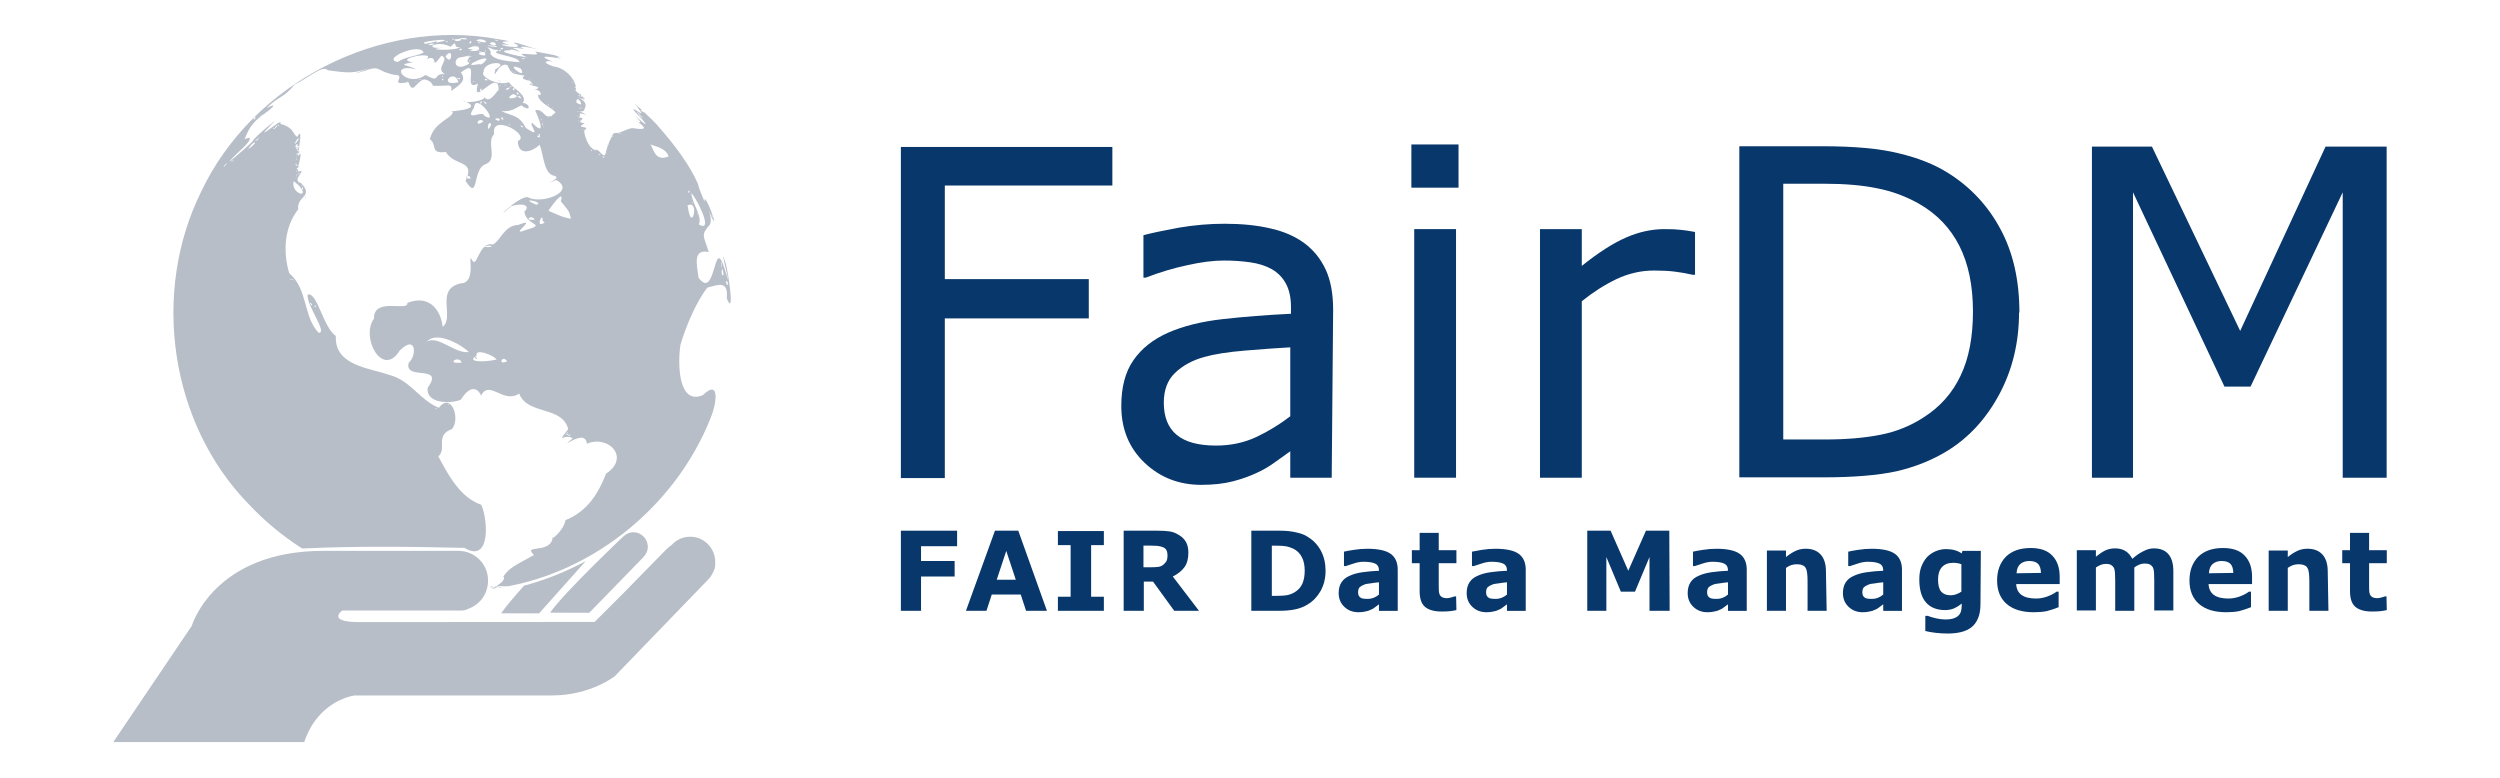
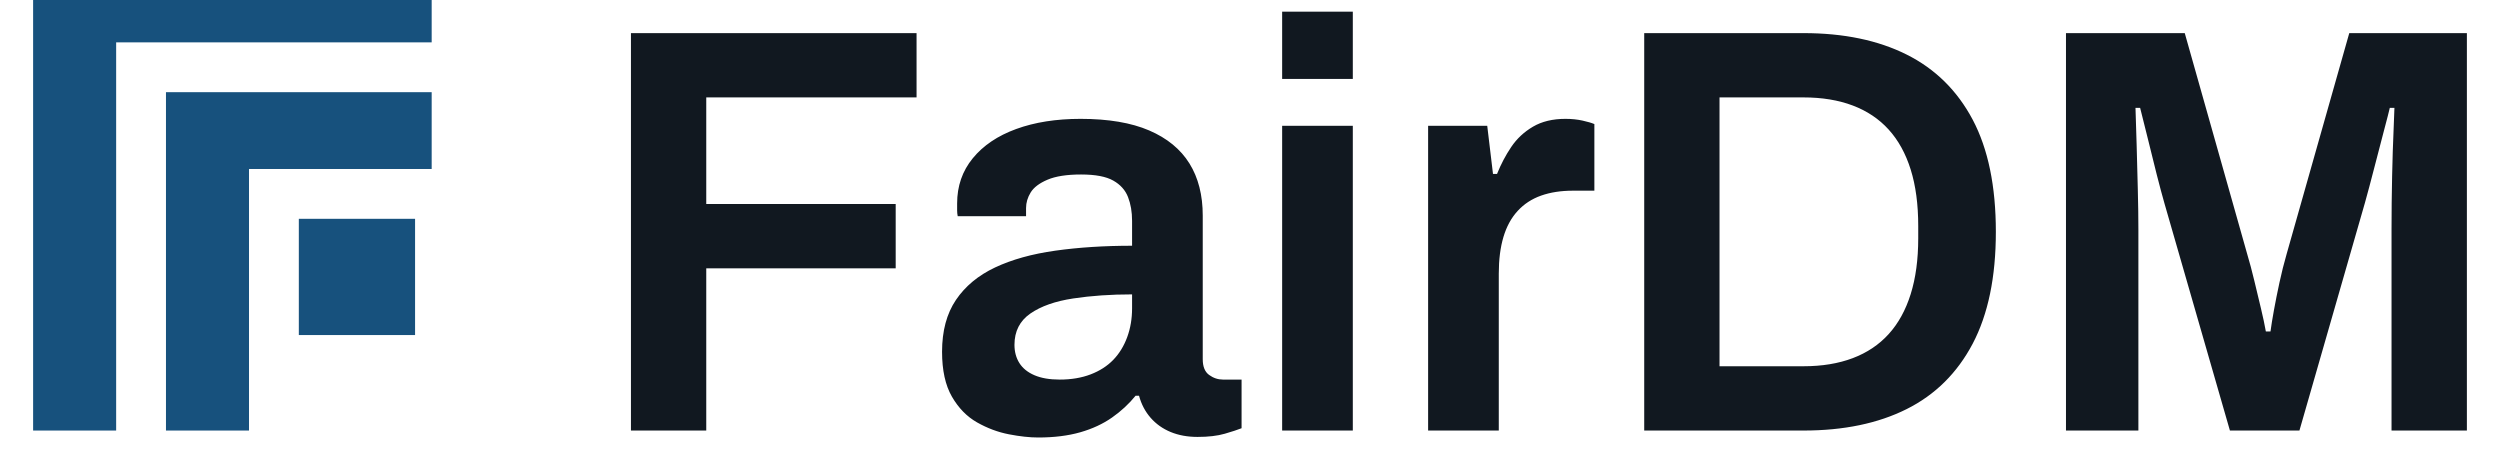
- <svg xmlns="http://www.w3.org/2000/svg" width="90.706" height="28.213" preserveAspectRatio="none" version="1.1" viewBox="543.112 406.825 6.998 2.177">
-   <style>.companyName {fill:#08376B;fill-opacity:1;}.icon1 {fill:#35C0ED;fill-opacity:1;}.icon2 {fill:#9AEBA6;fill-opacity:1;}.icon3 {fill:#2F90B0;fill-opacity:1;}.icon3-str {stroke:#2F90B0;stroke-opacity:1;}.shapeStroke-str {stroke:#08376B;stroke-opacity:1;}.text {fill:#08376B;fill-opacity:1;}</style>
-   <g transform="translate(-.379281 -.65157)">
-     <g fill="#08376b">
-       <g stroke-width=".127" aria-label="FairDM">
-         <path d="m546.605 407.996h-0.469v0.262h0.403v0.11h-0.403v0.447h-0.123v-0.927h0.592z" />
-         <path d="m547.219 408.814h-0.116v-0.074q-0.016 0.011-0.042 0.03-0.026 0.019-0.051 0.03-0.029 0.014-0.067 0.024-0.038 0.01-0.089 0.01-0.094 0-0.159-0.062-0.065-0.062-0.065-0.159 0-0.079 0.034-0.128 0.034-0.049 0.097-0.077 0.064-0.028 0.153-0.038 0.089-0.01 0.191-0.015v-0.018q0-0.04-0.014-0.066-0.014-0.026-0.04-0.041-0.025-0.014-0.06-0.019t-0.073-5e-3q-0.046 0-0.103 0.013-0.057 0.012-0.117 0.035h-6e-3v-0.119q0.034-9e-3 0.099-0.021 0.065-0.011 0.128-0.011 0.073 0 0.128 0.013 0.055 0.012 0.095 0.041 0.039 0.029 0.06 0.074 0.021 0.045 0.021 0.113zm-0.116-0.171v-0.194q-0.054 3e-3 -0.126 9e-3 -0.072 6e-3 -0.115 0.018-0.05 0.014-0.082 0.045-0.031 0.03-0.031 0.083 0 0.06 0.036 0.09 0.036 0.03 0.11 0.03 0.062 0 0.113-0.024 0.051-0.024 0.095-0.058z" />
-         <path d="m547.574 408.002h-0.132v-0.121h0.132zm-7e-3 0.812h-0.117v-0.696h0.117z" />
-         <path d="m548.236 408.246h-6e-3q-0.026-6e-3 -0.051-9e-3 -0.024-3e-3 -0.058-3e-3 -0.054 0-0.105 0.024-0.05 0.024-0.097 0.062v0.494h-0.117v-0.696h0.117v0.103q0.07-0.056 0.123-0.079 0.054-0.024 0.109-0.024 0.03 0 0.044 2e-3 0.014 1e-3 0.041 6e-3z" />
-         <path d="m549.143 408.351q0 0.126-0.055 0.229-0.055 0.103-0.146 0.159-0.064 0.039-0.142 0.057-0.078 0.017-0.206 0.017h-0.234v-0.927h0.232q0.136 0 0.215 0.02 0.08 0.019 0.136 0.054 0.095 0.059 0.148 0.158 0.053 0.098 0.053 0.234zm-0.129-2e-3q0-0.109-0.038-0.184-0.038-0.075-0.113-0.118-0.055-0.031-0.116-0.043-0.062-0.013-0.148-0.013h-0.116v0.716h0.116q0.089 0 0.155-0.013 0.067-0.013 0.122-0.049 0.069-0.044 0.103-0.116 0.035-0.072 0.035-0.181z" />
-         <path d="m550.172 408.814h-0.123v-0.799l-0.258 0.544h-0.073l-0.256-0.544v0.799h-0.115v-0.927h0.168l0.247 0.516 0.239-0.516h0.171z" />
-       </g>
-       <g transform="scale(.989848 1.01026)" stroke-width=".044" aria-label="FAIR Data Management">
-         <path d="m551.772 404.852h-0.102v0.041h0.095v0.043h-0.095v0.095h-0.057v-0.222h0.159z" />
-         <path d="m552.026 405.031h-0.059l-0.015-0.045h-0.082l-0.015 0.045h-0.058l0.082-0.222h0.066zm-0.088-0.086-0.027-0.08-0.027 0.08z" />
-         <path d="m552.187 405.031h-0.13v-0.039h0.036v-0.143h-0.036v-0.039h0.13v0.039h-0.036v0.143h0.036z" />
-         <path d="m552.367 404.877q0-8e-3 -3e-3 -0.014-3e-3 -6e-3 -0.012-9e-3 -6e-3 -2e-3 -0.014-3e-3 -8e-3 -5.9e-4 -0.018-5.9e-4h-0.021v0.06h0.018q0.014 0 0.023-1e-3 9e-3 -1e-3 0.015-6e-3 6e-3 -5e-3 9e-3 -0.01 3e-3 -6e-3 3e-3 -0.015zm0.089 0.154h-0.07l-0.06-0.081h-0.026v0.081h-0.057v-0.222h0.096q0.02 0 0.034 2e-3t0.026 0.01q0.013 7e-3 0.02 0.019 7e-3 0.012 7e-3 0.03 0 0.025-0.011 0.04-0.011 0.015-0.033 0.026z" />
-         <path d="m552.814 404.92q0 0.031-0.014 0.056-0.014 0.024-0.036 0.037-0.016 0.01-0.036 0.014-0.019 4e-3 -0.046 4e-3h-0.078v-0.222h0.081q0.027 0 0.047 5e-3 0.02 4e-3 0.033 0.013 0.023 0.014 0.036 0.038 0.013 0.024 0.013 0.056zm-0.059-4.4e-4q0-0.022-8e-3 -0.037-8e-3 -0.016-0.025-0.024-9e-3 -4e-3 -0.018-6e-3t-0.028-2e-3h-0.014v0.139h0.014q0.02 0 0.03-2e-3 0.01-2e-3 0.019-7e-3 0.016-9e-3 0.023-0.024 7e-3 -0.015 7e-3 -0.037z" />
-         <path d="m552.965 404.987v-0.035q-0.011 9e-4 -0.024 3e-3 -0.013 1e-3 -0.019 4e-3 -8e-3 3e-3 -0.012 7e-3 -4e-3 5e-3 -4e-3 0.013 0 5e-3 8.9e-4 8e-3t4e-3 6e-3q3e-3 3e-3 8e-3 4e-3t0.015 1e-3q8e-3 0 0.016-3e-3 8e-3 -3e-3 0.015-9e-3zm0 0.026q-4e-3 3e-3 -0.011 8e-3 -6e-3 5e-3 -0.012 7e-3 -8e-3 4e-3 -0.016 5e-3 -8e-3 2e-3 -0.019 2e-3 -0.024 0-0.04-0.015t-0.016-0.038q0-0.018 8e-3 -0.03t0.023-0.018q0.015-7e-3 0.037-0.01 0.022-3e-3 0.046-4e-3v-9e-4q0-0.014-0.011-0.019-0.011-5e-3 -0.033-5e-3 -0.013 0-0.028 5e-3t-0.022 7e-3h-5e-3v-0.04q8e-3 -2e-3 0.028-5e-3 0.019-3e-3 0.038-3e-3 0.046 0 0.066 0.014 0.02 0.014 0.02 0.044v0.114h-0.053z" />
-         <path d="m553.184 405.029q-9e-3 2e-3 -0.018 3e-3 -0.01 1e-3 -0.024 1e-3 -0.031 0-0.047-0.013-0.015-0.013-0.015-0.043v-0.078h-0.022v-0.036h0.022v-0.048h0.054v0.048h0.05v0.036h-0.05v0.059q0 9e-3 1.5e-4 0.015 1.5e-4 7e-3 2e-3 0.012 2e-3 5e-3 7e-3 8e-3t0.015 3e-3q4e-3 0 0.011-2e-3 7e-3 -2e-3 0.01-3e-3h4e-3z" />
-         <path d="m553.327 404.987v-0.035q-0.011 9e-4 -0.024 3e-3 -0.013 1e-3 -0.019 4e-3 -8e-3 3e-3 -0.012 7e-3 -4e-3 5e-3 -4e-3 0.013 0 5e-3 8.9e-4 8e-3 9e-4 3e-3 4e-3 6e-3 3e-3 3e-3 8e-3 4e-3t0.015 1e-3q8e-3 0 0.016-3e-3 8e-3 -3e-3 0.015-9e-3zm0 0.026q-4e-3 3e-3 -0.011 8e-3 -6e-3 5e-3 -0.012 7e-3 -8e-3 4e-3 -0.016 5e-3 -8e-3 2e-3 -0.019 2e-3 -0.024 0-0.04-0.015t-0.016-0.038q0-0.018 8e-3 -0.03t0.023-0.018q0.015-7e-3 0.037-0.01t0.046-4e-3v-9e-4q0-0.014-0.011-0.019-0.011-5e-3 -0.033-5e-3 -0.013 0-0.028 5e-3t-0.022 7e-3h-5e-3v-0.04q9e-3 -2e-3 0.028-5e-3 0.019-3e-3 0.038-3e-3 0.046 0 0.066 0.014 0.02 0.014 0.02 0.044v0.114h-0.053z" />
-         <path d="m553.787 405.031h-0.057v-0.149l-0.041 0.096h-0.04l-0.041-0.096v0.149h-0.054v-0.222h0.066l0.05 0.111 0.05-0.111h0.066z" />
-         <path d="m553.952 404.987v-0.035q-0.011 9e-4 -0.024 3e-3 -0.013 1e-3 -0.019 4e-3 -8e-3 3e-3 -0.012 7e-3 -4e-3 5e-3 -4e-3 0.013 0 5e-3 8.9e-4 8e-3 9e-4 3e-3 4e-3 6e-3 3e-3 3e-3 8e-3 4e-3t0.015 1e-3q8e-3 0 0.016-3e-3 8e-3 -3e-3 0.015-9e-3zm0 0.026q-4e-3 3e-3 -0.011 8e-3 -6e-3 5e-3 -0.012 7e-3 -8e-3 4e-3 -0.016 5e-3 -8e-3 2e-3 -0.019 2e-3 -0.024 0-0.04-0.015t-0.016-0.038q0-0.018 8e-3 -0.03t0.023-0.018q0.015-7e-3 0.037-0.01 0.022-3e-3 0.046-4e-3v-9e-4q0-0.014-0.011-0.019-0.011-5e-3 -0.033-5e-3 -0.013 0-0.028 5e-3 -0.015 5e-3 -0.022 7e-3h-5e-3v-0.04q8e-3 -2e-3 0.028-5e-3 0.019-3e-3 0.038-3e-3 0.046 0 0.066 0.014 0.02 0.014 0.02 0.044v0.114h-0.053z" />
-         <path d="m554.231 405.031h-0.054v-0.083q0-0.01-1e-3 -0.02-1e-3 -0.01-4e-3 -0.015-3e-3 -6e-3 -9e-3 -8e-3 -6e-3 -3e-3 -0.016-3e-3 -7e-3 0-0.015 2e-3 -7e-3 2e-3 -0.016 8e-3v0.119h-0.054v-0.167h0.054v0.018q0.014-0.011 0.027-0.017 0.013-6e-3 0.029-6e-3 0.027 0 0.042 0.016 0.015 0.016 0.015 0.047z" />
-         <path d="m554.391 404.987v-0.035q-0.011 9e-4 -0.024 3e-3 -0.013 1e-3 -0.019 4e-3 -8e-3 3e-3 -0.012 7e-3 -4e-3 5e-3 -4e-3 0.013 0 5e-3 8.9e-4 8e-3 9e-4 3e-3 4e-3 6e-3 3e-3 3e-3 8e-3 4e-3t0.015 1e-3q8e-3 0 0.016-3e-3 8e-3 -3e-3 0.015-9e-3zm0 0.026q-4e-3 3e-3 -0.011 8e-3 -6e-3 5e-3 -0.012 7e-3 -8e-3 4e-3 -0.016 5e-3 -8e-3 2e-3 -0.019 2e-3 -0.024 0-0.04-0.015t-0.016-0.038q0-0.018 8e-3 -0.03t0.023-0.018q0.015-7e-3 0.037-0.01t0.046-4e-3v-9e-4q0-0.014-0.011-0.019-0.011-5e-3 -0.033-5e-3 -0.013 0-0.028 5e-3t-0.022 7e-3h-5e-3v-0.04q8e-3 -2e-3 0.028-5e-3 0.019-3e-3 0.038-3e-3 0.046 0 0.066 0.014 0.02 0.014 0.02 0.044v0.114h-0.053z" />
-         <path d="m554.666 405.012q0 0.024-7e-3 0.04t-0.019 0.025q-0.012 9e-3 -0.029 0.013-0.017 4e-3 -0.038 4e-3 -0.017 0-0.034-2e-3 -0.017-2e-3 -0.029-5e-3v-0.042h7e-3q0.01 4e-3 0.024 7e-3 0.014 3e-3 0.025 3e-3 0.015 0 0.024-3e-3 9e-3 -3e-3 0.014-8e-3 5e-3 -5e-3 7e-3 -0.012 2e-3 -7e-3 2e-3 -0.018v-3e-3q-0.01 8e-3 -0.021 0.013-0.012 5e-3 -0.026 5e-3 -0.035 0-0.054-0.021-0.019-0.021-0.019-0.064 0-0.021 6e-3 -0.036 6e-3 -0.015 0.016-0.026 0.01-0.01 0.024-0.016 0.015-6e-3 0.029-6e-3 0.014 0 0.025 3e-3 0.011 3e-3 0.02 9e-3l2e-3 -7e-3h0.052zm-0.054-0.034v-0.076q-5e-3 -2e-3 -0.011-3e-3 -7e-3 -1e-3 -0.012-1e-3 -0.021 0-0.032 0.012-0.011 0.012-0.011 0.034 0 0.024 9e-3 0.034 9e-3 0.01 0.027 0.01 8e-3 0 0.016-3e-3 8e-3 -3e-3 0.014-7e-3z" />
-         <path d="m554.89 404.957h-0.123q1e-3 0.02 0.015 0.03 0.014 0.01 0.041 0.01 0.017 0 0.033-6e-3t0.025-0.013h6e-3v0.043q-0.018 7e-3 -0.034 0.011-0.016 3e-3 -0.036 3e-3 -0.05 0-0.077-0.023-0.027-0.023-0.027-0.065 0-0.041 0.025-0.066 0.025-0.024 0.07-0.024 0.041 0 0.061 0.021 0.021 0.021 0.021 0.059zm-0.053-0.031q-4.4e-4 -0.017-8e-3 -0.025-8e-3 -8e-3 -0.025-8e-3 -0.015 0-0.025 8e-3t-0.011 0.026z" />
-         <path d="m555.101 404.912v0.119h-0.054v-0.084q0-0.012-6e-4 -0.021-5.9e-4 -9e-3 -3e-3 -0.014-3e-3 -5e-3 -8e-3 -8e-3t-0.015-3e-3q-8e-3 0-0.015 3e-3 -7e-3 3e-3 -0.013 7e-3v0.119h-0.054v-0.167h0.054v0.018q0.014-0.011 0.026-0.017 0.013-6e-3 0.028-6e-3 0.017 0 0.029 7e-3t0.02 0.022q0.016-0.014 0.031-0.021 0.015-8e-3 0.03-8e-3 0.027 0 0.041 0.016 0.014 0.016 0.014 0.047v0.109h-0.054v-0.084q0-0.012-5.9e-4 -0.021-4.5e-4 -8e-3 -3e-3 -0.014-3e-3 -5e-3 -8e-3 -8e-3 -6e-3 -3e-3 -0.015-3e-3 -7e-3 0-0.013 2e-3 -6e-3 2e-3 -0.016 8e-3z" />
-         <path d="m555.434 404.957h-0.123q1e-3 0.02 0.015 0.03 0.014 0.01 0.041 0.01 0.017 0 0.033-6e-3t0.025-0.013h6e-3v0.043q-0.018 7e-3 -0.034 0.011-0.016 3e-3 -0.036 3e-3 -0.05 0-0.077-0.023t-0.027-0.065q0-0.041 0.025-0.066 0.025-0.024 0.07-0.024 0.041 0 0.061 0.021 0.021 0.021 0.021 0.059zm-0.053-0.031q-4.5e-4 -0.017-8e-3 -0.025-8e-3 -8e-3 -0.025-8e-3 -0.015 0-0.025 8e-3t-0.011 0.026z" />
-         <path d="m555.65 405.031h-0.054v-0.083q0-0.01-1e-3 -0.02-1e-3 -0.01-4e-3 -0.015-3e-3 -6e-3 -9e-3 -8e-3 -6e-3 -3e-3 -0.016-3e-3 -7e-3 0-0.015 2e-3 -7e-3 2e-3 -0.016 8e-3v0.119h-0.054v-0.167h0.054v0.018q0.014-0.011 0.027-0.017 0.013-6e-3 0.029-6e-3 0.027 0 0.042 0.016 0.015 0.016 0.015 0.047z" />
-         <path d="m555.815 405.029q-9e-3 2e-3 -0.018 3e-3 -0.01 1e-3 -0.024 1e-3 -0.031 0-0.047-0.013-0.015-0.013-0.015-0.043v-0.078h-0.022v-0.036h0.022v-0.048h0.054v0.048h0.05v0.036h-0.05v0.059q0 9e-3 1.5e-4 0.015 1.5e-4 7e-3 2e-3 0.012 2e-3 5e-3 7e-3 8e-3t0.015 3e-3q4e-3 0 0.011-2e-3 7e-3 -2e-3 0.01-3e-3h4e-3z" />
-       </g>
-     </g>
-     <g transform="matrix(.831191 0 0 .831191 92.3787 68.9955)" stroke-width="1.203">
-       <path d="m544.391 409.198c-8.6e-4 6e-5 -8.6e-4 6e-5 -2e-3 1e-4v-2.8e-4c-2.9e-4 1e-4 -2.9e-4 1e-4 -5.7e-4 2e-4 -2.2e-4 2.8e-4 -2.9e-4 5.7e-4 -5.7e-4 1e-3 5.7e-4 -2.7e-4 1e-3 -5.7e-4 3e-3 -1e-3z" fill="#35c0ed" stroke-width=".03" />
-       <g fill="#b7bec8">
-         <g stroke-width=".03">
-           <path d="m544.703 409.114c-0.065 0.035-0.134 0.063-0.208 0.083-0.031 0.035-0.06 0.068-0.077 0.093h0.128z" />
-           <path d="m545.139 409.117c0-0.047-0.038-0.085-0.084-0.085-0.024 0-0.046 0.01-0.061 0.026h-5e-5l-2e-3 2e-3c-0.014 0.01-0.023 0.02-0.023 0.02l-0.139 0.142-0.097 0.097-0.792 5.7e-4c-0.113 0-0.058-0.039-0.058-0.039h0.401c9e-3 0 0.017-2e-3 0.024-6e-3 0.039-0.014 0.066-0.051 0.066-0.095 0-0.056-0.045-0.1-0.1-0.1-5e-3 0-0.01-5.7e-4 -0.015 5e-5h-0.44c-0.369 0-0.443 0.253-0.443 0.253l-0.264 0.391h0.643c0.048-0.143 0.17-0.157 0.17-0.157h0.665c0.129 0 0.211-0.065 0.211-0.065l0.027-0.028 0.286-0.296-1.5e-4 -1.9e-4c7e-3 -6e-3 0.012-0.014 0.016-0.022 8e-3 -0.013 0.01-0.025 9e-3 -0.035 1.2e-4 -1e-3 2.4e-4 -3e-3 2.4e-4 -5e-3z" />
-           <path d="m544.715 409.288 0.182-0.187-1e-4 -1e-4c9e-3 -9e-3 0.015-0.021 0.015-0.035 2e-5 -0.027-0.022-0.049-0.048-0.049-0.014 0-0.026 6e-3 -0.035 0.015l-5e-5 -4e-5s-0.198 0.187-0.246 0.256z" />
-           <path d="m544.385 409.201c8.6e-4 -5e-5 8.6e-4 -5e-5 8.6e-4 5e-5 3e-3 -8.5e-4 3e-3 -8.5e-4 5e-3 -2e-3 -8.6e-4 1e-4 -8.6e-4 1e-4 -2e-3 1e-4v-2.9e-4c-3e-3 8.6e-4 -3e-3 8.6e-4 -5e-3 1e-3 -5.7e-4 1.2e-4 -1e-3 1.7e-4 -2e-3 2.9e-4 -3e-5 7e-5 -5e-5 1.2e-4 -8e-5 1.9e-4 2.7e-4 0 5.7e-4 5e-5 1e-3 5e-5 -5.8e-4 2e-4 -8.6e-4 2.5e-4 -1e-3 2.9e-4 -5e-5 7e-5 -7e-5 1.7e-4 -1.2e-4 2.5e-4 5.7e-4 -5e-5 8.5e-4 -8e-5 1e-3 -1.5e-4z" />
-           <path d="m543.705 407.779 4e-3 -2e-3c1.7e-4 -2e-3 1.7e-4 -2e-3 8.6e-4 -4e-3 -3e-3 2e-3 -3e-3 2e-3 -7e-3 4e-3 1e-3 1e-4 1e-3 1e-4 3e-3 2.2e-4 -8.5e-4 1e-3 -8.5e-4 1e-3 -8.5e-4 2e-3z" />
-           <path d="m544.352 407.417c-8.6e-4 2.8e-4 -8.6e-4 5.7e-4 -8.6e-4 8.5e-4 8.6e-4 -5.7e-4 8.6e-4 -5.7e-4 8.6e-4 -8.5e-4z" />
-           <path d="m544.383 409.2c8.6e-4 0 8.6e-4 0 8.6e-4 1.4e-4 3e-3 -5.7e-4 3e-3 -5.7e-4 5e-3 -1e-3 -3e-3 2.9e-4 -4e-3 2.9e-4 -6e-3 5.7e-4 -5e-5 1.8e-4 -1e-4 2.9e-4 -1.5e-4 5.7e-4 1.2e-4 -4e-5 1.7e-4 -4e-5 2.8e-4 -1e-4z" />
-           <path d="m544.414 407.497c-2e-3 -2e-3 -2e-3 -2e-3 -5e-3 -3e-3 -8.6e-4 -2.9e-4 -8.6e-4 -2.9e-4 -2e-3 -8.6e-4 1e-3 1e-3 1e-3 1e-3 4e-3 3e-3s4e-3 3e-3 6e-3 4e-3c1.2e-4 -5.7e-4 1.5e-4 -5.7e-4 -5.7e-4 -1e-3 8.5e-4 -2.9e-4 8.5e-4 -2.9e-4 1e-3 -8.6e-4 -8.6e-4 3e-5 -8.6e-4 3e-5 -2e-3 -1.5e-4z" />
-           <path d="m544.587 407.403c5.7e-4 2.8e-4 8.5e-4 2.9e-4 1e-3 5.8e-4 -5.7e-4 -1.5e-4 -8.6e-4 -2.9e-4 -1e-3 -5.8e-4z" />
-           <path d="m544.589 407.404c0 5e-5 0 5e-5 -5e-5 1e-4 8.6e-4 2.9e-4 1e-3 5.7e-4 2e-3 5.7e-4 -5.7e-4 -1.9e-4 -1e-3 -2.8e-4 -2e-3 -5.7e-4z" />
-           <path d="m544.478 407.369c-1e-3 -2.9e-4 -3e-3 -5.7e-4 -4e-3 -8.6e-4 5.7e-4 1.7e-4 1e-3 2.9e-4 2e-3 5.7e-4 8.6e-4 1.5e-4 8.6e-4 1.5e-4 2e-3 2.9e-4z" />
-         </g>
-         <g transform="matrix(.024765 0 0 .0247348 542.909 407.298)" stroke-width="1.203">
-           <path d="m59.577 77.048c0.747-0.213-0.497 0.094 0 0z" />
-           <path d="m32.09 19.508c0.527-0.281-0.157-0.256 0 0z" />
-           <path d="m58.264 4.891c-0.012 0.013-0.012 0.013 0 0z" />
-           <path d="m59.493 76.996c0.477-0.008 0.063-0.106 0 0z" />
-           <path d="m60.75 8.116c-0.724-0.42 0.356 0.248 0 0z" />
-           <path d="m67.766 4.311c0.017 0.006 0.017 0.006 0 0z" />
-           <path d="m89.438 53.882c0.665-1.521 1.44-5.463-1.101-3.046-3.439 1.418-3.381-4.683-3.012-6.885 0.73-2.57 2.321-6.162 3.676-7.783 1.376-0.353 2.874-1.042 2.614 1.478 1.166 2.76 0.168-3.714-0.134-4.755-1.252-3.899 1.363 5.798-0.16 0.702-1.523-4.816-1.136 4.526-3.542 1.234-0.25-1.87-0.787-3.935 1.383-3.493-0.697-2.264-1.087-2.279 0.07-3.629 0.715-0.588-0.739-3.982 0.287-1.171 1.257 2.435-1.053-3.855-0.93-2.059-0.524-1.335-0.751-1.731-0.885-2.415-1.115-2.58-3.228-5.366-5.23-7.64-0.711-0.977-4.855-4.686-2.741-2.614-1.045-0.871 1.153 1.313-0.169 0.409-1.964-1.224 1.114 1.337 0.981 1.725-0.277-0.099-2.38-2.154-0.876-0.624-1.456-0.202 2.712 1.703-0.716 1.169-0.637-0.162-1.735 0.767-2.677 0.643-0.51 0.823-0.771 1.402-1.064 2.469-0.211 1.513-0.924-0.496-1.502-0.152-1.077-0.327-1.641-2.6-1.427-2.717 0.955-0.602-1.511-0.195 0.008-0.895-1.639-0.343 0.733-0.635-0.869-0.866 0.759-0.25-0.656-0.729 1.113-0.349-1.849-0.899-0.483-0.071-0.28-0.659-0.151-0.055 0.919-0.936-0.999-1.725 2.543 1.045-0.435-0.898-0.189-0.89 0.299-1.099-1.165-3.068-3.046-3.29-1.858-0.637-0.733-0.84-0.043-0.64-2.419-0.91-0.59-0.731 1.027-0.426-1.693-0.717 1.717 0.403-0.841-0.471-1.992-0.371-2.384-0.475-2.638-0.467 1.546 0.985-3.655-0.352-1.037 0.788-1.088-0.138-4.753-0.925-2.418-0.974 0.421-0.404 2.154 0.739 0.965-0.09-1.844-0.631 2.307 0.233 0.524-0.318 0.294-0.398 4.447 0.929 1.019-0.112-1.341-0.402 1.258 0.259-1.146-0.327 1.584 0.349-2.06-0.67-0.279 0.107 0.468 0.783-4.084-0.301-1.116 0.004-2.788-0.784 2.119-0.206-1.482-0.775-16.095-2.987-33.424 5.956-40.407 20.749-6.804 13.732-4.288 31.516 6.442 42.553 2.165 2.309 4.617 4.349 7.285 6.053 7.348-0.348 14.732-0.256 22.072-0.084 3.644 2.197 3.165-4.062 2.276-5.875-2.927-1.011-4.524-4.168-5.837-6.587 1.235-1.005-0.509-2.888 1.858-3.716 1.202-1.396-0.105-5.117-1.777-2.897-2.645-1.063-3.848-3.778-6.835-4.504-2.439-0.897-7.403-1.191-7.177-5.277-1.741-1.171-2.539-6.082-3.832-5.632-0.182 1.497 2.783 5.239 1.491 5.199-2.129-2.234-1.413-5.907-4-8.118-0.848-2.867-0.716-6.217 1.228-8.697-0.272-1.826 2.197-1.67 0.384-3.571-1.485-0.434 1.074-1.957-0.424-1.578-0.005-1.078 0.8-3.187 0.051-2.101-0.162-0.181 0.799-4.39-0.161-2.591-0.732-0.591-0.356-1.23-2.301-1.818 0.646-1.164-4.068 3.053-1.255 0.162 1.881-1.691-2.271 1.589-2.532 2.277-1.275 1.242-5.009 4.448-1.847 1.386 1.423-1.221 2.145-2.366 0.79-1.706 0.399-0.944 0.767-2.219 2.824-3.563 1.02-0.745 1.748-1.518 0.154-0.664 1.607-1.66 2.363-1.383 3.832-3.227 1.966-0.985 3.851-2.705 4.498-1.94 2.806 0.37 3.4 0.481 5.691-0.307-1.415 0.531-3.025 1.112-0.73 0.395 2.32-0.827 1.491-0.005 4.11 0.535 1.842-0.009-1.001 1.612 1.89 0.978 0.671 1.849 0.892-0.065 2.327-0.428-2.515 0.38 0.524-0.592 1.016 0.93 2.134 0.124 2.637-0.451 2.489 0.715 1.22-0.871 2.134-1.437 1.304-2.516 2.861-2.257 0.037 2.763 2.324 1.504-0.963 3.568 2.865-2.333 2.812 0.873-0.402 0.342-1.231 1.904-1.904 1.005-0.212 0.568-2.749 0.862-2.911 0.44 3.596 1.406-3.124 1.444-1.406 1.549-0.044 0.875-2.579 1.365-3.127 3.714 1.063 0.754-0.068 2.024 2.177 1.739 1.137 1.994 4.1 0.998 2.672 3.927 1.887 2.966 0.86-1.705 2.767-2.279 1.68-0.698 3e-3 -3.038 1.127-4.072-0.507-3.01 5.126 0.205 3.212 0.939 0.083 2.231 2.134 1.335 2.984 0.497 0.555 1.544 0.554 3.683 1.769 4.177 1.934 0.32-2.507 1.678 0.486 0.628 2.794 1.607-2.089 3.387-3.894 2.332-1.381-0.121-5.122 3.859-2.259 1.242 1.7-0.556 2.68-0.042 1.813 0.733 0.226 1.963 3.211 1.621 0.206 2.496-2.608 1.027 1.959-1.881-1.038-0.689-1.941 0.077-2.369 2.13-3.456 2.665-1.972-0.446-2.163 3.559-2.876 2.037-0.597-1.001 0.704 3.186-1.438 3.251-3.624 0.752-0.835 4.596-2.503 5.926-0.327-2.659-2.116-4.355-4.813-3.253 0.199 1.238-4.614-0.857-4.534 2.13-1.866 2.543 1.153 8.163 3.492 4.358 2.31-2.296 2.333 0.768 1.233 1.642-0.707 2.567 4.964 0.103 2.569 3.44-0.207 2.401 3.683 2.065 4.523 1.586 1.99-3.168 3.032-0.021 2.71-0.455 1.126-2.401 3.014 1.118 5.222-0.362 1.09 2.962 5.849 1.627 6.665 4.847-1.731 2.181-0.454 0.515 0.612 1.245-2.462 2.178 1.71-1.652 1.918 0.737 2.968-1.247 5.941 1.898 2.61 4.083-1.042 2.704-2.538 5.131-5.511 6.328-0.262 1.53-2.255 2.981-1.728 2.275-0.202 2.447-4.211 0.925-2.556 2.467-2.423 1.372-3.272 1.634-4.176 2.922 0.423 0.409-0.522 1.16-1.623 1.682 13.17-1.536 24.994-11.021 29.837-23.305zm0.723-3.302c0.171-0.482-0.133 0.419 0 0zm1.012-18.647 0.063 0.267zm0.073 0.293 0.032 0.109zm0.048 0.183 0.023 0.068zm0.227 2.857c0.555 0.178 0.04 1.137 0 0zm-0.516-1.663c0.513 1.49-0.363 0.957 0 0zm-0.165-0.878c0.178-0.32-8.05e-4 1.804 0 0zm-1.733-7.281 0.022 0.032zm0.795 1.393 0.04 0.111zm-0.293-0.214-0.03-0.069zm0.157 0.224-0.113-0.201zm-0.241-0.678c0.211 0.192 0.239 1.038 0 0zm-0.08 0.072 0.185 0.366zm-1.343-2.859 0.003 0.035zm-0.136-0.352 0.042 0.091zm-0.22-0.436 0.016 0.071zm-0.125-0.488-0.039-0.064zm-0.08-0.426 0.057 0.096zm0.096 0.206c-0.151 0.044 0.069-0.231 0 0zm0.032 0.027-0.033-0.07zm-0.046-0.15 0.013 0.037zm-0.048-0.102-0.023-0.028zm-0.013 0.392 0.006 0.036zm-0.564 0.884 0.03 0.101zm-0.207 0.433c0.298-0.148 3.311 5.522 1.028 4.209 0.504-1.067-0.829-2.704-1.028-4.209zm0.792 2.738c0.053-0.299 0.124 0.297 0 0zm-0.376-1.211-0.07-0.163zm-0.13-0.218 0.034 0.21zm-0.163-0.482c0.111 0.212-0.183-0.081 0 0zm-0.071-0.045-0.026-0.07zm0.087 0.356c0.298 0.317-0.194 0.025 0 0zm0.05 0.055-0.002-0.123zm-0.371-1.104 0.147 0.27zm-0.213-0.419c0.402-0.33-0.041 0.693 0 0zm0.083 0.446 0.039 0.185zm-0.067-0.169 0.066 0.078zm-0.139 1.691c1.662-0.941 0.645 3.665 0.106 0.527l-0.009-0.151zm-7.209-13.9-0.057-0.05zm0.081 0.082 0.088 0.064zm0.169 0.149-0.055-0.051zm-0.05-0.055 0.057 0.045zm0.74 1.034-0.274-0.24zm-0.15-0.279-0.057-0.085zm0.309 0.277-0.044-0.056zm-0.722 0.117-0.008-0.042zm0.099 2e-3c-0.661-0.728 1.039 0.729 0 0zm0.673 0.693c-1.338-0.982-0.148-0.395 0 0zm0.068-0.826c-0.963-0.552 0.186-0.232 0 0zm-0.446 1.108-0.069-0.075zm-0.153 0.211 0.087 0.06zm0.203 0.052c-0.893 0.019-0.422-0.897 0 0zm-7.39 2.13c0.134 0.118-0.181 0.053 0 0zm-0.251-1.147-0.127 0.062zm-0.115-0.05c0.237 0.041-0.346 0.147 0 0zm0.176-3.515 0.041 0.145zm-0.088-0.502c0.025 0.195-0.243-0.243 0 0zm-0.216-0.238c0.324 0.04 0.027 0.297 0 0zm-0.209-0.324c0.45 0.114-0.246 0.262 0 0zm-0.108-0.22c0.422-0.002-0.228 0.208 0 0zm-0.138 0.166c0.379 0.28-0.385 0.115 0 0zm-3.166-5.364 0.126 0.058zm-5.441-1.231c1.15 0.044-0.232 0.127 0 0zm-1.334-0.759 0.034 0.015zm-7.876 49.423c0.234 0.006-0.15 0.262 0 0zm-1.667 0.531c0.247 0.253-0.23 0.203 0 0zm-16.92-13.959c-0.586-0.688 0.32-0.175 0 0zm0.531 0.217c-0.413-0.081 0.328-0.422 0 0zm-3.085-3.842c0.432 0.119-0.443 0.078 0 0zm-0.275 9e-3c0.358 0.134-0.182 0.195 0 0zm1.995-11.031c-0.137 0.425 0.026-0.66 0 0zm-0.06-0.407c0.256-0.06-0.191 0.174 0 0zm-0.06 0.15c0.152-0.109-0.071 0.182 0 0zm-0.613-7.788c0.238-0.215-0.095 0.243 0 0zm0.505 7.734c0.06-0.17 0.111 0.252 0 0zm-4e-3 -0.266 0.014 0.084zm-0.063-0.596c-0.278 0.257-0.116-0.754 0 0zm-0.134-0.426c-0.176 1e-3 0.207-0.163 0 0zm-0.011-0.185-0.091-0.004zm-0.101 0.09c0.223 0.102-0.277 0.174 0 0zm-0.085-0.179-0.05 0.059zm-0.273-0.233c0.284-0.065-0.253 0.141 0 0zm-0.067 0.159c0.282-0.051-0.27 0.091 0 0zm-0.17 0c2.136 2.097-0.729 1.592-0.484-0.223 0.217-0.215 0.271 0.252 0.484 0.223zm-0.108-2.096-0.014-0.126zm5e-3 0.475c0.167 0.025-0.181 0.106 0 0zm-0.031-0.341-0.033 0.253zm0.045 1.004c-0.071 0.651-0.075-0.235 0 0zm0.303-0.412c0.722-0.612-0.301 0.492 0 0zm-0.094 0.028c-0.058 0.164-0.07-0.159 0 0zm-0.088 0.188c-0.332 0.31 0.078-0.352 0 0zm-0.036-0.223 0.002 0.074zm-0.018-0.287c-0.276-0.104 0.333-0.175 0 0zm0.252-0.953c0.341 0.069-0.565 0.366 0 0zm-0.172 0.438c0.354 0.363-0.344 0.243 0 0zm-0.056-0.133-0.024 0.099zm-0.045-0.244c-0.11 0.633-0.232-0.695 0 0zm-0.072-0.73c-0.08-0.223 0.321-0.048 0 0zm-5e-3 -0.344c0.144-0.247 0.082 0.189 0 0zm0.192-0.539c0.686-0.736-0.193 0.786 0 0zm-0.067 0.279-0.123 0.175zm-0.07-0.158c0.205 0.146-0.2 0.197 0 0zm-0.039-0.705c0.247-0.507 0.26 0.227 0 0zm0.072 0.12c0.336-0.51 0.028 0.29 0 0zm0.067 0.162c-0.266-0.143 0.442-0.174 0 0zm0.242-0.278-0.098-0.258zm-0.036-0.404c0.086 0.569-0.563 0.017 0 0zm-0.123-0.181c-0.263 1.105-0.562-0.181 0 0zm-0.095-0.716c0.857-0.616-1.056 1.727 0 0zm-2.513-1.938c0.265 0.118-0.322 0.242 0 0zm-0.241-0.21c0.191-0.266 0.033 0.216 0 0zm-0.141 0.364c0.534-0.552-0.4 0.477 0 0zm-0.26 0.235c0.178 0.091-0.415 0.174 0 0zm-0.055 0.195c0.967-1.185 0.41-0.105 0 0zm-0.812-0.376c0.285-0.047-0.527 0.375 0 0zm-0.959 0.866 0.047-0.002zm-1.172 1.868-0.056 0.024zm0.941-1.302c0.259 0.014-0.289 0.191 0 0zm-0.373 0.385c0.841-0.539-0.062 0.376 0 0zm-0.069 0.08c0.179 0.107-0.162 0.146 0 0zm-0.972 1.187c0.475-1.129 1.76-1.307 0 0zm-0.048 0.142c0.16-0.042-0.193 0.168 0 0zm-0.74 0.147-0.045 0.056zm-1.436 1.594 0.036-0.059zm0.133-0.172 6.08e-4 -0.042zm0.057-0.181c0.103 0.164-0.354 0.148 0 0zm-0.163-0.026-0.023 0.065zm-0.127 0.089c0.201-0.332-0.04 0.249 0 0zm0.027 0.152c0.732-1.036-0.255 0.487 0 0zm-0.477 0.208c0.17-0.214-0.101 0.212 0 0zm-0.186 0.052c-0.823 1.041-0.093-0.248 0 0zm2.405-4.039-0.403 0.314zm1.569-2.286c-0.373 0.703-0.472-0.105 0 0zm0.347 0.189c-0.412 0.042 0.885-0.74 0 0zm0.26-0.27c-0.022-0.249 0.659-0.376 0 0zm0.725-0.647c0.261-0.162-0.2 0.247 0 0zm-0.045-0.495 0.048-0.054zm2.79-1.877c0.167-0.004-0.246 0.115 0 0zm17.872-1.806-0.045 0.05zm7.406-0.351-0.043-0.053zm0.184 0.458c-0.206-0.086 0.164-0.142 0 0zm1.414 2.567c0.778 0.378 0.241 0.648 0 0zm-0.325-6e-3c0.361 0.292-0.406 0.641 0 0zm-1.411 10.552c-1.222 0.118-0.244-0.845 0 0zm1.732-7.78c-1.312 0.975-0.791-0.69 0 0zm0.098-0.767c-0.138-0.868-2.808 1.024-1.374-1.103 0.181-2.288 3.624 2.5 1.374 1.103zm0.945 1.219c-0.764 1.669-0.398-1 0 0zm1.041-0.506c-1.313-0.395 0.622-0.549 0 0zm7.243-1.813c0.317 0.013-0.249 0.195 0 0zm-0.448-0.437c0.166 0.247-0.312 0.043 0 0zm-0.604-6.161 0.164 0.077zm-0.394-0.104 0.275 0.131zm-0.22-0.617 0.096 0.049zm-1.354 3.498c0.163 0.117-0.171 0.088 0 0zm-0.138 0.095c0.414 0.137-0.312 0.122 0 0zm-0.652-2.996c0.396 0.246-0.896 0.05 0 0zm-0.431 1.409c1.011 1.821-2.636-1.136 0 0zm-0.786 0.542c-0.201 0.073-0.011-0.268 0 0zm-0.441-0.187c0.226 0.033-0.106 0.221 0 0zm0.953-1.921 0.055 0.035zm-2.49-1.209c0.593-0.265 0.238 0.488 0 0zm-0.086 0.06c0.257 0.061-0.151 0.075 0 0zm-0.07 0.179c0.673 0.2-0.303 0.229 0 0zm-0.126 0.084c-1.59 0.515 2.791 0.664 2.85 1.581-1.262-0.129-3.542-0.207-3.96-1.197 0.353-0.51-1.301-1.259 0.401-0.556 0.212 0.17 0.524-0.047 0.709 0.172zm-1.879 0.677c-2.058-0.23 0.623-0.973 0 0zm-0.649-0.602c-0.067 0.253-0.321-0.18 0 0zm-0.105-0.054 0.071-0.007zm0.179 0.037c0.499 0.006-0.249 0.147 0 0zm-0.028-0.075 0.146-0.014zm0.762 0.014c0.018 0.351-0.313-0.086 0 0zm-0.079-0.571-0.103-4e-3zm-0.054 0.17-0.107 0.012zm1.601-0.082c-2.975-0.293 0.555-0.24 0 0zm0.053-0.308 0.05 0.03zm-0.35-0.657c0.296-0.131 0.974 0.381 0 0zm-0.677 0.494c0.774-0.709 1.482 0.832 0 0zm-1.785-0.444c0.878-0.543 2.443 0.756 0.091 0.076zm0.337 0.383c-0.512-0.352 0.809 0.148 0 0zm0.036 0.403c-0.041 0.16-0.231-0.228 0 0zm-0.088-0.621 0.151-0.033zm-0.644 0.562c1.273-0.003-0.365 0.034 0 0zm-0.155 0.12c1.252-0.257 1.297 0.912-0.398 0.542 1.501-0.344-1.374 0.055 0.398-0.542zm-0.365 5e-3 -0.482 0.006zm-0.011-0.397 0.162-0.005zm-0.578 0.463 0.482 0.041zm-4e-3 0.105 0.489-0.007zm0.084 1.112c1.047-0.109 0.893 0.224 0 0zm0.266-0.907 0.071-8.659e-4zm0.215 0.018 0.194-0.003zm-0.049-0.968c0.538-0.564 0.168 0.549 0 0zm-0.058 0.387-0.273 0.031zm-1.369-0.948c1.569-0.147 1.384 0.433 0 0zm-0.602 0.163c2.037-0.305 0.141 0.647 0 0zm1.033 1.384c-0.695 0.39-0.224-0.434 0 0zm-1.369-1.423c0.327-0.265 0.351 0.245 0 0zm-0.181 1.042c1.153-1.183 0.126 0.296 1.325 0.034-0.635 0.615-5.401 0.34-2.319 0.093-3.022 0.211-0.803-1.122 0.994-0.127zm-0.691 1.306c1.163-1.573 0.882 1.54 0 0zm-0.22-0.248-0.195-0.015zm-2.095-1.27c0.246-0.471 1.608-0.082 0 0zm2.633-0.501c-0.07 0.253-0.58-0.221 0 0zm-3.19 0.093c1.144-0.339 4.655-0.549 1.568 0.073 0.89-0.621-1.994 0.585-1.568-0.073zm0.205 0.181-0.102 0.041zm-0.414-0.039-0.07 0.011zm-6e-3 -0.061c0.265 0.016-0.258 0.022 0 0zm-3.412 2.605c-2.283-0.399 3.059-2.721 3.523-1.27-1.109 0.534-2.463 0.533-3.523 1.27zm0.671 1.845-0.001-0.025zm0.728 0.826c-0.424 0.139 0.196-0.164 0 0zm0.259-0.378c-0.211 0.03 0.111-0.132 0 0zm0.884 0.4c-0.002 0.197-0.304-0.098 0 0zm3.626-0.221c-0.509 0.163 0.282-0.511 0 0zm-0.119-0.554c0.348-0.119-0.085 0.315 0 0zm0.382-0.255c-1.799-0.157-0.43 1.32-2.664 0.109-2.559 1.875-5.328-1.704-1.255-0.785-1.035-0.567-2.818-0.576-0.449-0.942-2.874-0.43 3.217-1.612 1.878-0.448 1.802-0.757 0.301 1.801 1.994-0.441 1.3 0.447-0.964 1.718 0.496 2.507zm1.83 1.089c-2.905 0.72-0.649-2.086 0 0zm-0.18-0.492c0.027-0.426 0.213 0.262 0 0zm0.259-0.094c0.523 0.241-0.481 0.236 0 0zm1.316-1.891c-2.102 1.218-2.193-0.873-1.059-0.911 2.423-0.57 0.129 0.514 1.188 0.741zm0.094-0.377c-0.275-0.215 0.437-0.071 0 0zm0.069 0.023-0.172 0.062zm-0.023-0.195 0.067-0.014zm0.558 2.984c-0.136-0.177 0.226-0.075 0 0zm0.67-2.414c-3.354 0.68 2.714-1.961 0.558-0.111l-0.272 0.152zm0.398 3.513c-0.454 0.958-0.144-0.731 0 0zm0.786-1.302c-0.846 0.001-0.055-0.428 0 0zm1.014 0.35c-0.29-0.125 0.218-0.07 0 0zm0.186 0.043c-0.103-0.121 0.233 0.022 0 0zm0.252 0.044c-0.436-0.131 0.236-0.046 0 0zm0.171 0.278c0.153-0.148 0.223 0.24 0 0zm0.56 4.59c-0.47 0.25-0.341-0.787 0 0zm0.819 0.78c-0.662-0.377 0.645 0.168 0 0zm1.771 0.321c-0.828-0.432 0.324-0.209 0 0zm2.273 1.383c-0.79-0.246 0.4-0.477 0 0zm-0.1-0.47c0.263-0.272 0.211 0.763 0 0zm0.454-0.368-0.171 0.009zm0.028-1.03c0.215-0.296 0.125 0.444 0 0zm0.199 0.311c-0.04 0.529-0.067-0.47 0 0zm1.112-1.329c-0.309-0.058 0.132-0.18 0 0zm0.527-0.562c-1.526 1.585-1.448-0.619-2.781-0.269 0.283 0.642 1.752 3.936-0.4 1.713-0.586 0.084 1.545 2.325-0.87 0.691-0.956-1.916-2.146-1.635-3.297-2.297 1.425 0.113 1.903-0.428 2.681-0.782 1.48 1.11 1.151-0.374 0.172-0.311 0.904-1.065-1.725-2.223-1.824-2.845-1.576 0.591-4.06-0.815-3.472-1.377-0.062-1.618 3.848-1.511 1.57-0.344-0.302 1.904 0.421-1.165 1.671-0.585 0.603 1.394 0.77 1.092 2.342 1.428-1.105 0.672 1.77 0.583 0.669 1.169 0.334 0.28 2.096 0.345 0.558 0.774 0.913-0.24 1.302 0.995 0.598 0.606-0.076 1.004 1.551 1.637 2.385 2.428zm-1.8 1.23c0.006 0.161-0.131-0.109 0 0zm-0.096-0.277c-0.164 0.287-0.148-0.158 0 0zm-3.892-3.434c1.743 0.481-1.773 1.031 0 0zm-0.049-0.661c0.313-0.566 0.359 0.541 0 0zm-0.283-0.296c-0.453-0.067 0.551-0.184 0 0zm-0.058 0.096c-0.816 0.723-0.693-0.114 0 0zm-0.64-0.335c-0.693-0.118 0.639-0.041 0 0zm1.968 1.515c0.645 0.71-0.965-0.277 0 0zm-0.03-0.217c0.163-0.069-0.013 0.202 0 0zm-0.259-7e-3c-0.576-0.555 0.44-0.227 0 0zm2.062-1.457c-0.331 0.27-0.377-0.35 0 0zm1.241 1.251-0.098-0.006zm-0.144-0.077c-0.103 0.202-0.324-0.213 0 0zm0.278 1.086-0.088 0.011zm-7.998 19.929c0.884-0.47 1.707 0.117 0 0zm-4.222 12.759 0.512 0.417zm-0.907-1.84-0.043 0.074zm-0.11 0.117-0.071 0.056zm2.178 4.707c-2.357 0.256-0.375-1.088 0 0zm0.939-1.437c-1.847 0.269-4.197-2.343-5.691-1.412 1.44-1.636 5.116 0.716 5.691 1.412zm3.788 1.014c-1.688 0.419-4.244 0.359-2.713-0.491-0.282-1.132 2.378-0.06 2.713 0.491zm-2.932-0.278c0.284-0.3 0.344 0.635 0 0zm4.364 0.527c-1.375 0.632-0.598-0.998 0 0zm3.743-19.276c-1.679 0.135-0.296-0.81 0 0zm0.248-2.042c-2.725-1.136 1.29-0.331 0 0zm1.122 2.434c-1.462 0.896-0.12-1.665-0.297-0.283zm3.507-19.674 0.323 0.138zm-0.436 48.228c0.315-0.165-0.162 0.311 0 0zm-0.445 0.717c-0.308 0.16 0.156-0.199 0 0zm-0.041-0.118c-0.512 0.432 0.561-0.544 0 0zm0.235-0.211c-0.173-0.145 0.214-0.081 0 0zm0.066-0.16c-0.009-0.37 0.207-2e-3 0 0zm0.171 0.115c-0.367-0.275 0.637-0.014 0 0zm0.4 0.086c-0.528 0.259 0.106-0.386 0 0zm0.108-29.513c-1.21-0.227-1.367-0.357-3.067-1.092 1.147-1.633 2.132-2.693 1.693-1.285 1.038 1.288 1.117 1.197 1.374 2.377zm0.597-17.581c0.254 0.054-0.383 0.025 0 0zm-0.071-0.164 0.052-0.02zm0.084-0.302c0.221 0.086-0.17 0.05 0 0zm9e-3 0.134c0.358 0.114-0.426 0.159 0 0zm-0.265-0.55c-0.362-0.048 0.066-0.174 0 0zm0.189 0.395-0.101-0.032zm-0.083 0.666 0.13 0.042zm0.523 3.423 0.082 0.047zm0.05 0.099-0.099-0.007zm-0.1-0.199-0.08-0.021zm0.035-0.478c-0.27 0.065 0.088-0.205 0 0zm0.232-0.376c-0.276-0.104 0.306-0.027 0 0zm0.056-0.089c-0.325-0.063 0.235-0.108 0 0zm0.227 0.011-0.087-0.032zm-0.072-0.071c-0.462-0.133 0.4-0.012 0 0zm0.215 0.094c-0.299 0.005 0.18-0.113 0 0zm-0.99-1.537 0.116 0.124zm0.106 0.689c-0.012-1.378 1.457 1.038 0 0zm0.082 1.87c-0.074-0.188 0.284 0.034 0 0zm0.195 0.635c-0.258-0.07 0.197-0.124 0 0zm0.06 0.247c-0.137-0.126 0.169-0.04 0 0zm0.752 1.911 0.046-0.05zm0.562 1.353 0.093-0.028zm0.149 0.051-0.02-0.049zm0.322 0.525c-0.412-0.102 0.131-0.215 0 0zm0.446-0.02c-0.213 0.021 0.086-0.181 0 0zm0.244-7e-3 -0.088-0.005zm0.343 0.588c-0.514 0.22 0.462-0.486 0 0zm0.429 0.235c-0.101-0.353 0.235 0.209 0 0zm0.194 0.18c-0.355 0.086 0.061-0.291 0 0zm0.065-0.15c-0.376-0.03 0.081-0.182 0 0zm0.308-0.491c-0.155-0.142 0.183-0.023 0 0zm0.288-1.158c-0.624-0.204 0.159-0.147 0 0zm0.282-0.397-0.189-0.173zm0.268-0.672c-0.419-0.456 0.033-0.374 0 0zm-16.086 61.335 0.064 0.054zm-0.401 0.126-0.487 0.046zm0.196 0.035 0.041-0.015zm-2e-3 -0.015 0.075-0.01zm0.266-0.016 0.114-0.013zm0.223-0.044-0.073 0.011zm0.788-0.117c-1.437 0.305 0.761-0.203 0 0zm0.191-8e-3 -0.045 2.33e-4zm0.585-0.162c-2.307 0.393-1.991 0.358-1.549 0.15-0.646-0.123 1.386-0.127 1.549-0.15zm0.483-0.097 0.01-0.003zm14.683-61.461c-0.403-0.157-0.024-0.295 0 0zm0.171 0.061c-0.268-0.215 0.167-0.05 0 0zm6.462 3.005c-1.986 0.846-2.078-1.328-2.529-1.671 0.204 0.238 2.111 0.366 2.529 1.671z" />
-           <path d="m67.837 4.338c-0.03 0.048 0.207 0.025 0 0z" />
-           <path d="m63.357 2.933c-0.365-0.1-0.083-0.006 0 0z" />
-         </g>
-       </g>
-     </g>
-   </g>
+ <svg xmlns="http://www.w3.org/2000/svg" viewBox="0 0 603.89 112" width="603.89" height="112">
+   <path fill="#17517D" fill-rule="evenodd" d="M8,-8.32h96.274v18.553h-76.217v93.767h-20.057ZM40.091,22.267h64.183v18.553h-44.126v63.18h-20.057ZM72.183,52.854h28.08v28.08h-28.08Z" />
+   <path fill="#111820" fill-rule="evenodd" d="M152.41 104V8H221.4V23.53H170.6V49.28H216.36V64.82H170.6V104ZM250.79 105.68Q247.71 105.68 243.72 104.91Q239.74 104.14 236.03 102.04Q232.32 99.94 229.94 95.81Q227.56 91.69 227.56 84.97Q227.56 77.41 230.92 72.44Q234.28 67.48 240.36 64.61Q246.45 61.74 254.92 60.55Q263.39 59.36 273.46 59.36V53.34Q273.46 50.12 272.48 47.6Q271.5 45.08 268.91 43.62Q266.32 42.15 261.15 42.15Q255.97 42.15 253.03 43.41Q250.09 44.66 248.97 46.48Q247.85 48.3 247.85 50.26V52.22H231.34Q231.2 51.52 231.2 50.82Q231.2 50.12 231.2 49.14Q231.2 42.85 234.98 38.23Q238.76 33.61 245.47 31.16Q252.19 28.71 261.01 28.71Q271.08 28.71 277.59 31.51Q284.1 34.31 287.32 39.49Q290.53 44.66 290.53 52.08V86.79Q290.53 89.45 292.07 90.57Q293.61 91.69 295.43 91.69H299.91V103.44Q298.51 104 295.85 104.77Q293.19 105.54 289.27 105.54Q285.64 105.54 282.77 104.35Q279.9 103.16 277.94 100.92Q275.98 98.68 275.14 95.6H274.3Q271.92 98.54 268.63 100.85Q265.34 103.16 260.94 104.42Q256.53 105.68 250.79 105.68ZM255.97 91.69Q260.17 91.69 263.46 90.43Q266.74 89.17 268.91 86.93Q271.08 84.69 272.27 81.47Q273.46 78.25 273.46 74.47V71.11Q265.76 71.11 259.26 72.09Q252.75 73.07 248.9 75.73Q245.05 78.39 245.05 83.29Q245.05 85.81 246.24 87.7Q247.43 89.59 249.88 90.64Q252.33 91.69 255.97 91.69ZM309.71 19.06V2.82H326.78V19.06ZM309.71 104V30.39H326.78V104ZM344.97 104V30.39H359.25L360.64 42.01H361.62Q363.02 38.51 365.05 35.5Q367.08 32.49 370.3 30.6Q373.52 28.71 378.14 28.71Q380.38 28.71 382.27 29.13Q384.15 29.55 385.13 29.97V46.06H379.96Q375.62 46.06 372.26 47.25Q368.9 48.44 366.59 50.96Q364.28 53.48 363.16 57.26Q362.04 61.04 362.04 66.08V104ZM397.17 104V8H435.65Q450.21 8 460.56 13.18Q470.92 18.36 476.52 28.92Q482.11 39.49 482.11 56Q482.11 72.37 476.52 83.01Q470.92 93.64 460.56 98.82Q450.21 104 435.65 104ZM415.36 88.47H435.65Q442.37 88.47 447.55 86.51Q452.73 84.55 456.22 80.7Q459.72 76.85 461.54 71.04Q463.36 65.24 463.36 57.54V54.6Q463.36 46.76 461.54 40.96Q459.72 35.15 456.22 31.3Q452.73 27.45 447.55 25.49Q442.37 23.53 435.65 23.53H415.36ZM499.05 104V8H527.74L542.85 61.46Q543.69 64.26 544.53 67.76Q545.37 71.25 546.14 74.47Q546.91 77.69 547.33 80.07H548.45Q548.73 77.97 549.29 74.89Q549.85 71.81 550.62 68.24Q551.39 64.68 552.36 61.32L567.48 8H595.89V104H577.69V55.44Q577.69 49 577.83 42.57Q577.97 36.13 578.18 31.51Q578.39 26.89 578.39 26.05H577.27Q576.99 27.31 575.87 31.51Q574.76 35.71 573.5 40.61Q572.24 45.5 571.26 49L555.44 104H538.65L522.84 49.14Q522 46.2 520.95 42.08Q519.9 37.95 518.85 33.61Q517.8 29.27 516.96 26.05H515.84Q515.98 29.83 516.12 35.08Q516.26 40.33 516.4 45.71Q516.54 51.1 516.54 55.44V104Z" />
</svg>
